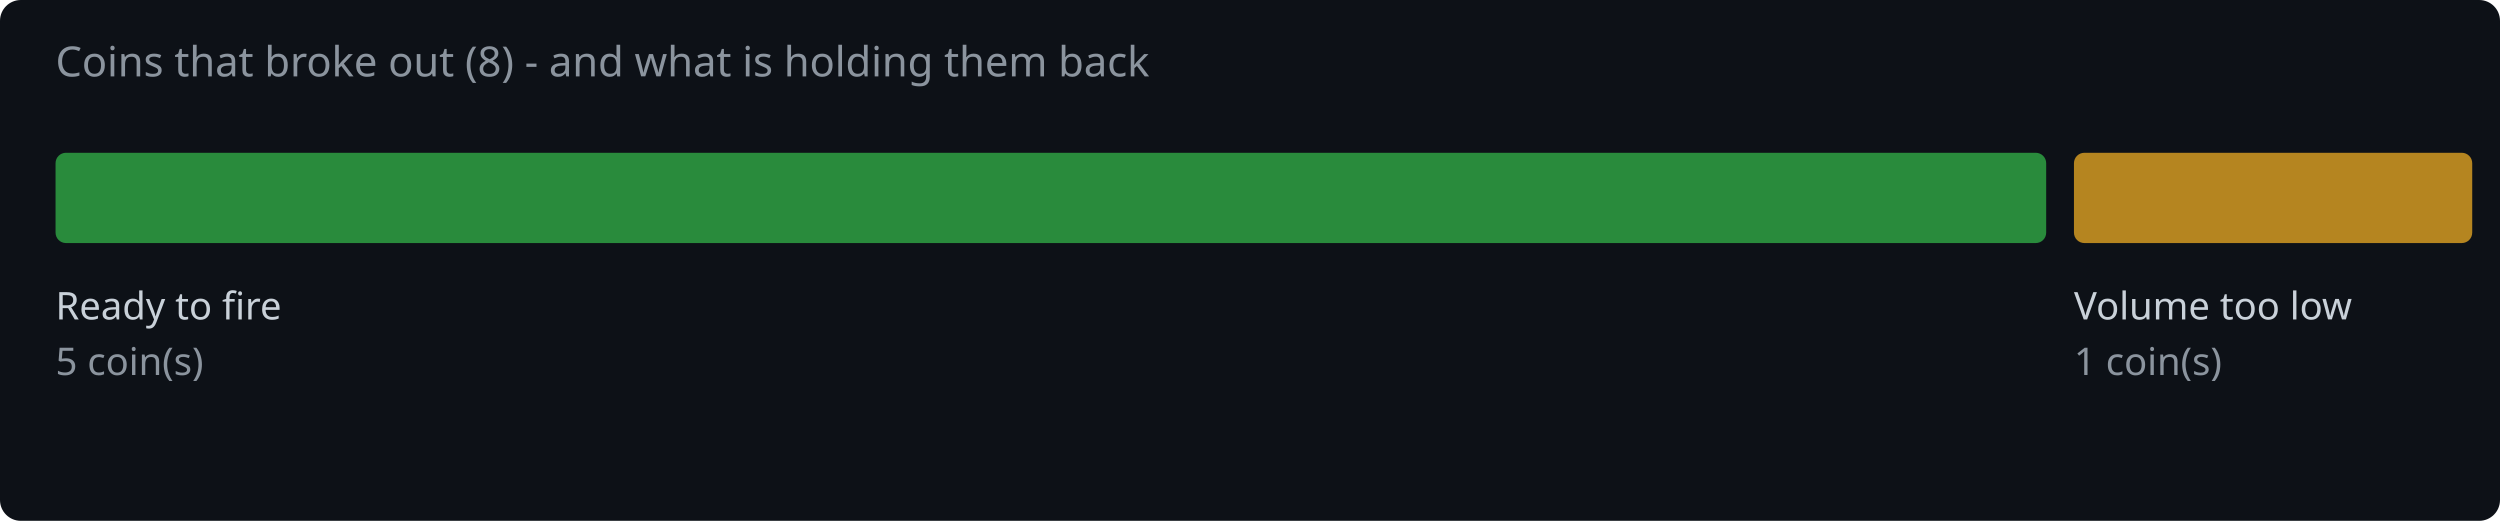
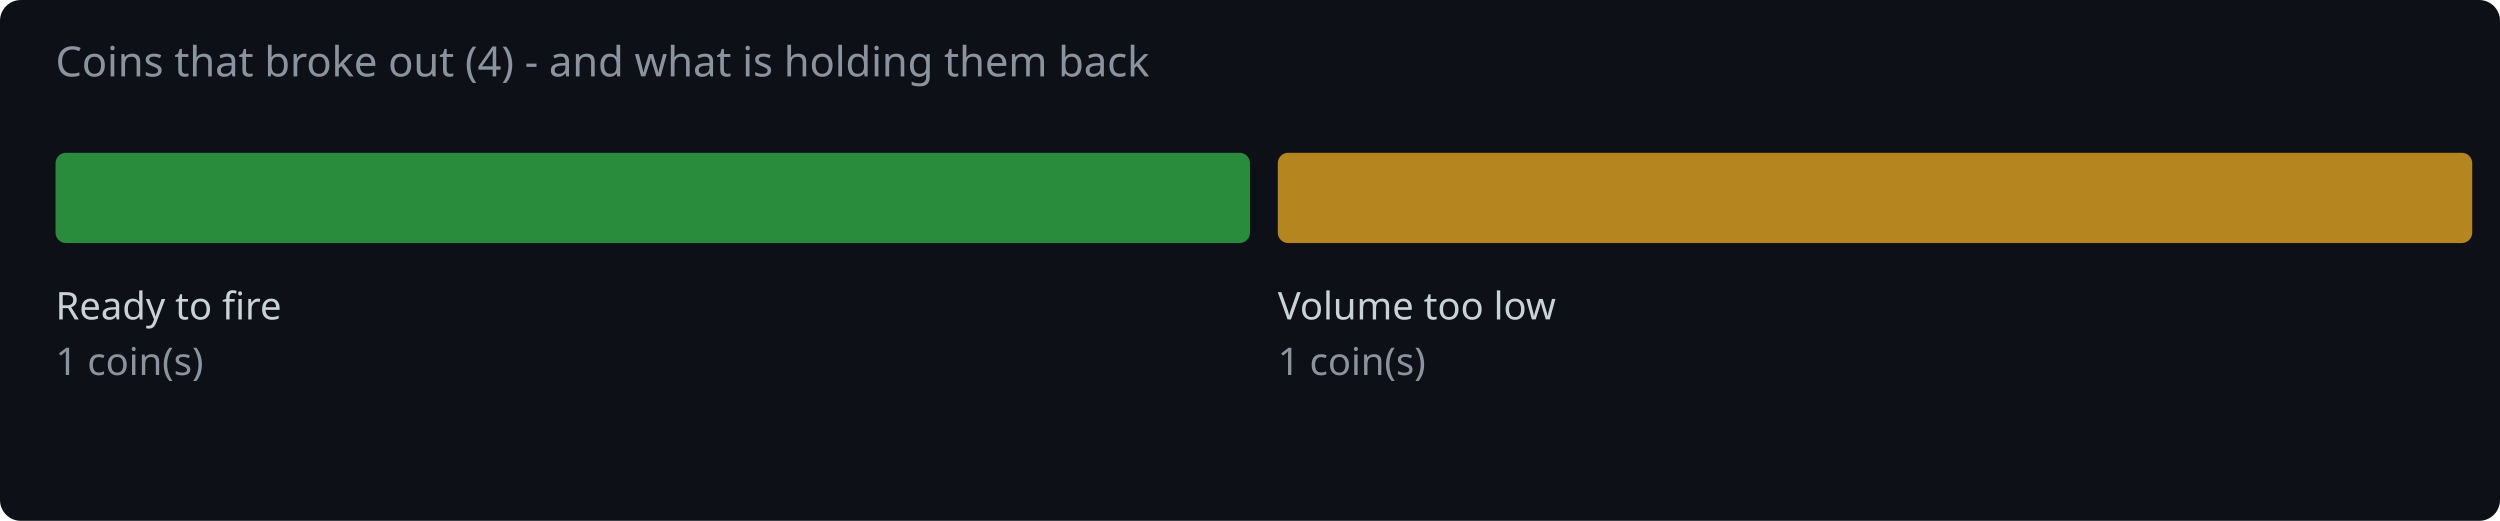
<svg xmlns="http://www.w3.org/2000/svg" width="720" height="150" viewBox="0 0 720 150">
  <rect width="720" height="150" fill="#0d1117" rx="6" />
-   <text x="16" y="22" fill="#8b949e" font-family="system-ui,sans-serif" font-size="12">Coins that broke out (8) - and what is holding them back</text>
-   <rect x="16.0" y="44" width="573.3" height="26" rx="3" fill="#2ea043" opacity="0.85" />
+   <text x="16" y="22" fill="#8b949e" font-family="system-ui,sans-serif" font-size="12">Coins that broke out (4) - and what is holding them back</text>
+   <rect x="16.0" y="44" width="344.0" height="26" rx="3" fill="#2ea043" opacity="0.85" />
  <text x="16.0" y="92" fill="#c9d1d9" font-family="system-ui,sans-serif" font-size="11">Ready to fire</text>
-   <text x="16.0" y="108" fill="#8b949e" font-family="system-ui,sans-serif" font-size="11">5 coin(s)</text>
-   <rect x="597.3" y="44" width="114.7" height="26" rx="3" fill="#d29922" opacity="0.85" />
-   <text x="597.3" y="92" fill="#c9d1d9" font-family="system-ui,sans-serif" font-size="11">Volume too low</text>
-   <text x="597.3" y="108" fill="#8b949e" font-family="system-ui,sans-serif" font-size="11">1 coin(s)</text>
+   <text x="16.0" y="108" fill="#8b949e" font-family="system-ui,sans-serif" font-size="11">1 coin(s)</text>
+   <rect x="368.0" y="44" width="344.0" height="26" rx="3" fill="#d29922" opacity="0.85" />
+   <text x="368.0" y="92" fill="#c9d1d9" font-family="system-ui,sans-serif" font-size="11">Volume too low</text>
+   <text x="368.0" y="108" fill="#8b949e" font-family="system-ui,sans-serif" font-size="11">1 coin(s)</text>
</svg>
